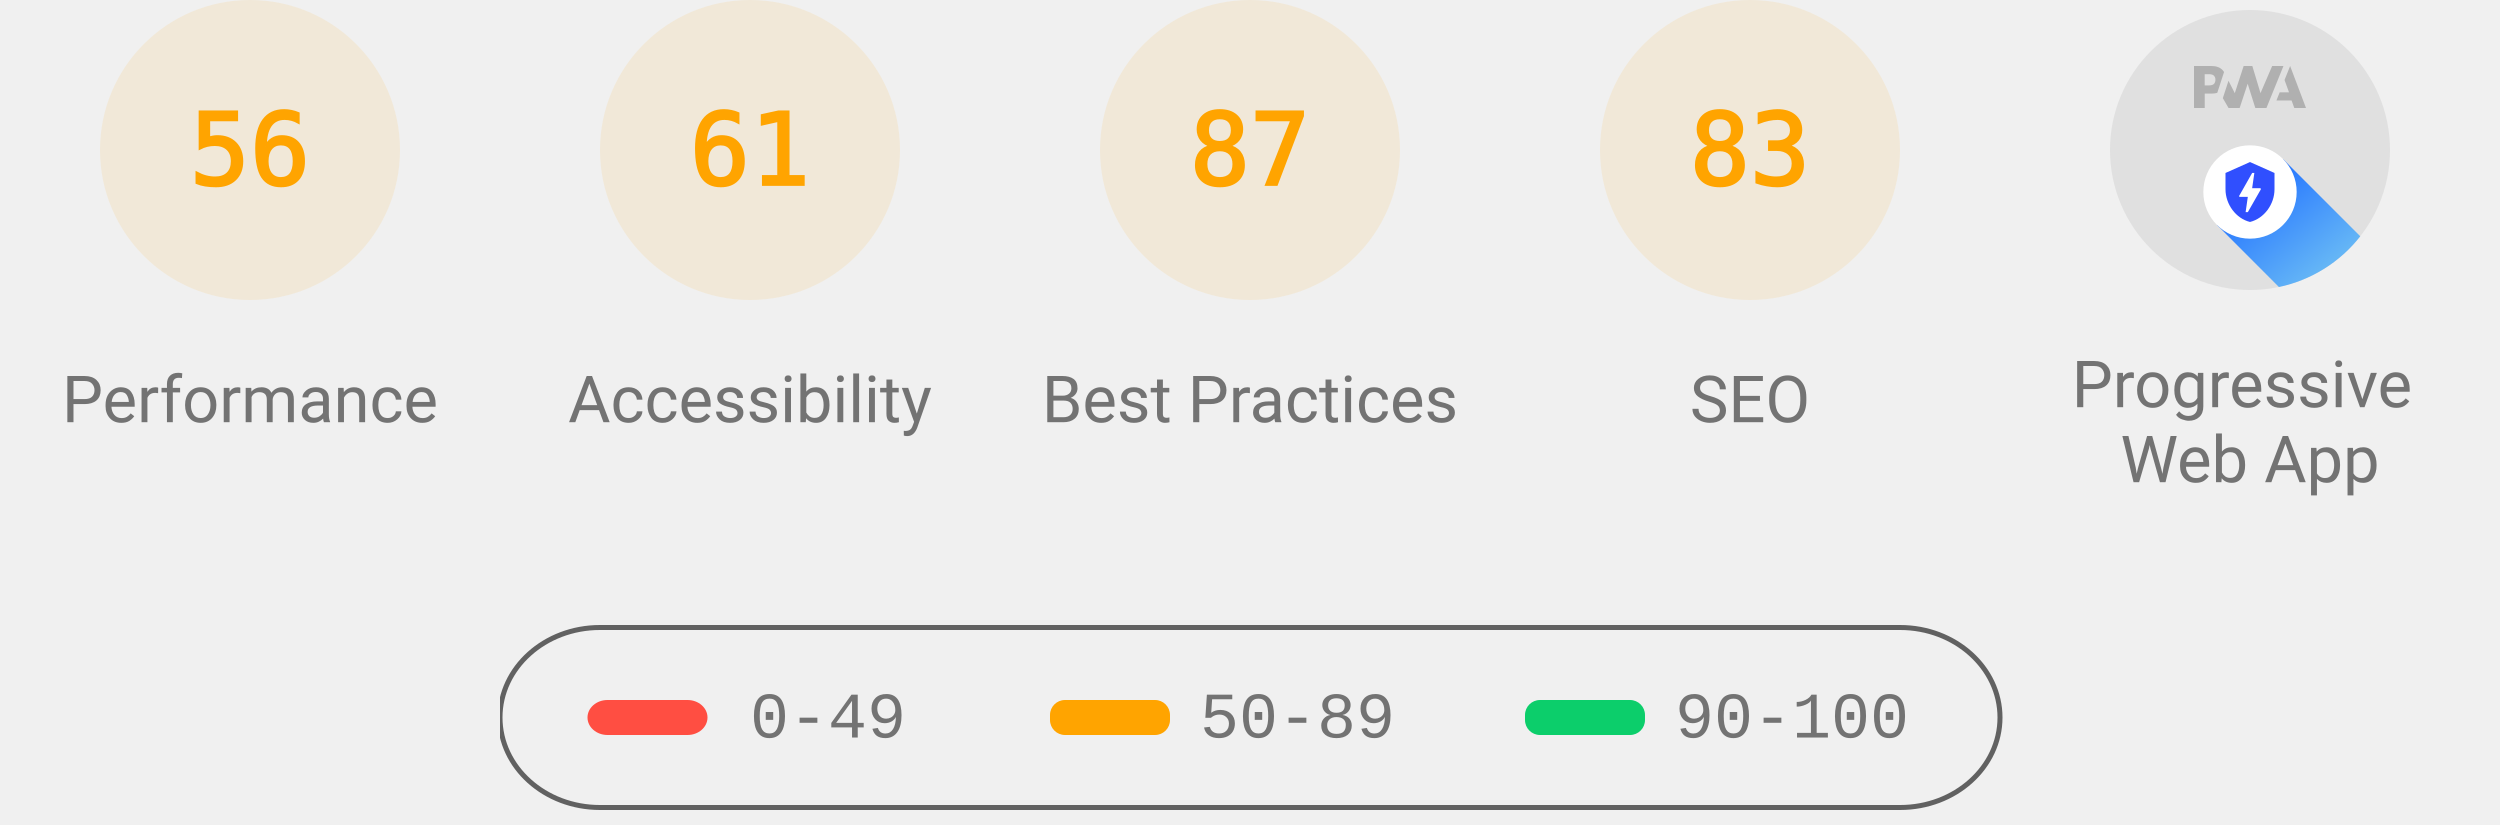
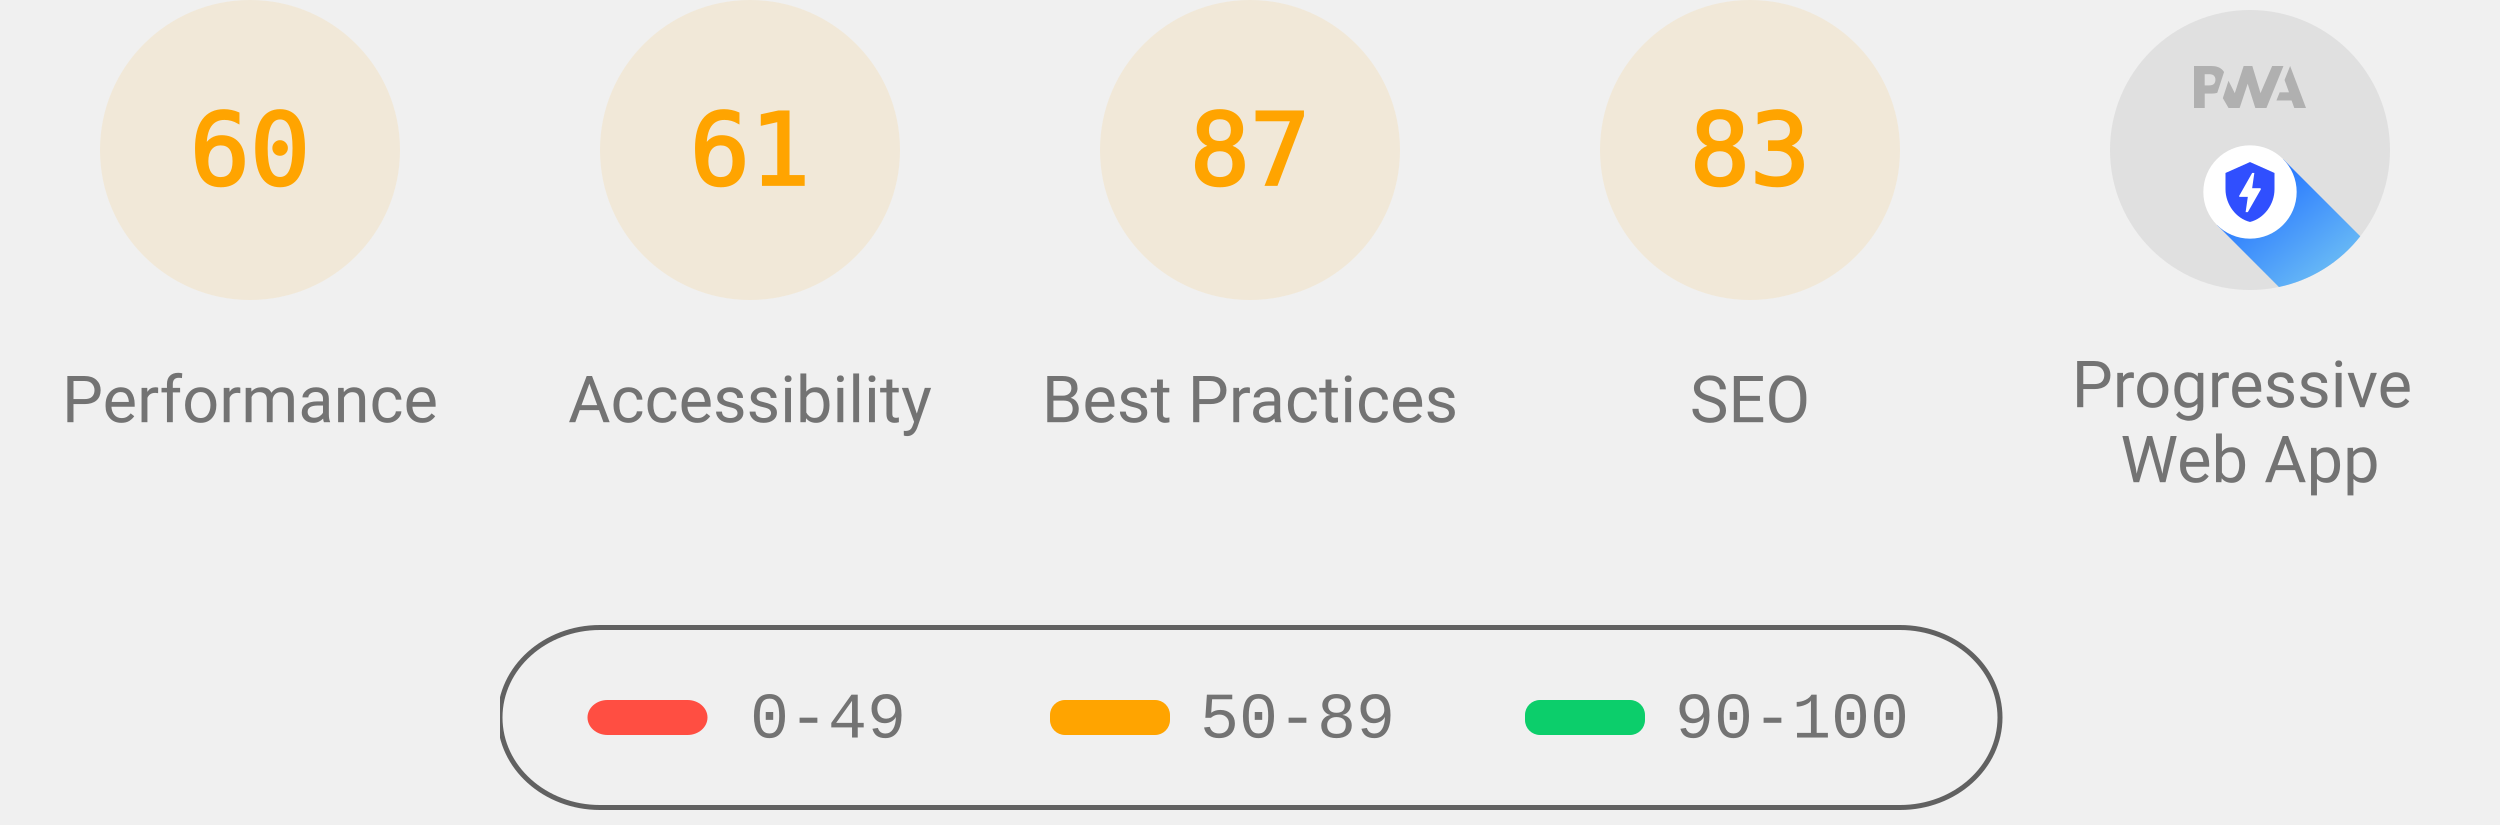
<svg xmlns="http://www.w3.org/2000/svg" class="theme--agnostic" fill="none" width="1000" height="330">
  <style>
			.gauge-base {
				opacity: 0.1
			}

			.gauge-arc {
				fill: none;
				animation-delay: 250ms;
				stroke-linecap: round;
				transform: rotate(-90deg);
				transform-origin: 100px 60px;
				animation: load-gauge 1s ease forwards
			}

			.guage-text {
				font-size: 40px;
				font-family: monospace;
				text-align: center
			}

			.guage-red {
				color: #ff4e42;
				fill: #ff4e42;
				stroke: #ff4e42
			}
			.guage-orange {
				color: #ffa400;
				fill: #ffa400;
				stroke: #ffa400
			}
			.guage-green {
				color: #0cce6b;
				fill: #0cce6b;
				stroke: #0cce6b
			}
			.theme--agnostic .guage-undefined {
				color: #5c5c5c;
				fill: #5c5c5c;
				stroke: #5c5c5c
			}
			.theme--light .guage-undefined {
				color: #1e1e1e;
				fill: #1e1e1e;
				stroke: #1e1e1e
			}
			.theme--dark .guage-undefined {
				color: #f5f5f5;
				fill: #f5f5f5;
				stroke: #f5f5f5
			}

			.guage-title {
				stroke: none;
				font-size: 26px;
				line-height: 26px;
				font-family: Roboto, Halvetica, Arial, sans-serif
			}
			.metric.guage-title {
				font-family: 'Courier New', Courier, monospace
			}
			.theme--agnostic .guage-title {
				color: #737373;
				fill: #737373
			}
			.theme--light .guage-title {
				color: #212121;
				fill: #212121
			}
			.theme--dark .guage-title {
				color: #f5f5f5;
				fill: #f5f5f5
			}

			@keyframes load-gauge {
				from {
					stroke-dasharray: 0 352.858
				}
			}
			.lh-gauge--pwa__disc {
				fill: #e0e0e0
			}
			.lh-gauge--pwa__logo {
				position: relative;
				fill: #b0b0b0
			}
			.lh-gauge--pwa__invisible {
				display: none
			}
			.lh-gauge--pwa__visible {
				display: inline
			}
			.guage-invisible {
				display: none
			}
			.lh-gauge--pwa__logo--primary-color {
				fill: #304ffe
			}
			.theme--agnostic .lh-gauge--pwa__logo--secondary-color {
				fill: #787878
			}
			.theme--light .lh-gauge--pwa__logo--secondary-color {
				fill: #3d3d3d
			}
			.theme--dark .lh-gauge--pwa__logo--secondary-color {
				fill: #d8b6b6
			}
			.theme--light #svg_2 {
				stroke: #00000022
			}
			.theme--agnostic #svg_2 {
				stroke: #616161
			}
			.theme--light #svg_2 {
				stroke: #00000022
			}
			.theme--dark #svg_2 {
				stroke: #f5f5f566
			}
		</style>
  <svg class="guage-div guage-perf guage-orange" viewBox="0 0 200 200" width="200" height="200" x="0" y="0">
    <circle class="gauge-base" r="56" cx="100" cy="60" stroke-width="8" />
-     <circle class="gauge-arc guage-arc-1" r="56" cx="100" cy="60" stroke-width="8" style="stroke-dasharray: 197.04, 351.858;" />
-     <text class="guage-text" x="100px" y="60px" alignment-baseline="central" dominant-baseline="central" text-anchor="middle">56</text>
+     <circle class="gauge-arc guage-arc-1" r="56" cx="100" cy="60" stroke-width="8" style="stroke-dasharray: 211.115, 351.858;" />
+     <text class="guage-text" x="100px" y="60px" alignment-baseline="central" dominant-baseline="central" text-anchor="middle">60</text>
    <text class="guage-title" x="100px" y="160px" alignment-baseline="central" dominant-baseline="central" text-anchor="middle">Performance</text>
  </svg>
  <svg class="guage-div guage-acc guage-orange" viewBox="0 0 200 200" width="200" height="200" x="200" y="0">
    <circle class="gauge-base" r="56" cx="100" cy="60" stroke-width="8" />
    <circle class="gauge-arc guage-arc-2" r="56" cx="100" cy="60" stroke-width="8" style="stroke-dasharray: 214.633, 351.858;" />
    <text class="guage-text" x="100px" y="60px" alignment-baseline="central" dominant-baseline="central" text-anchor="middle">61</text>
    <text class="guage-title" x="100px" y="160px" alignment-baseline="central" dominant-baseline="central" text-anchor="middle">Accessibility</text>
  </svg>
  <svg class="guage-div guage-best guage-orange" viewBox="0 0 200 200" width="200" height="200" x="400" y="0">
    <circle class="gauge-base" r="56" cx="100" cy="60" stroke-width="8" />
    <circle class="gauge-arc guage-arc-3" r="56" cx="100" cy="60" stroke-width="8" style="stroke-dasharray: 306.116, 351.858;" />
    <text class="guage-text" x="100px" y="60px" alignment-baseline="central" dominant-baseline="central" text-anchor="middle">87</text>
    <text class="guage-title" x="100px" y="160px" alignment-baseline="central" dominant-baseline="central" text-anchor="middle">Best Practices</text>
  </svg>
  <svg class="guage-div guage-seo guage-orange" viewBox="0 0 200 200" width="200" height="200" x="600" y="0">
    <circle class="gauge-base" r="56" cx="100" cy="60" stroke-width="8" />
    <circle class="gauge-arc guage-arc-4" r="56" cx="100" cy="60" stroke-width="8" style="stroke-dasharray: 292.042, 351.858;" />
    <text class="guage-text" x="100px" y="60px" alignment-baseline="central" dominant-baseline="central" text-anchor="middle">83</text>
    <text class="guage-title" x="100px" y="160px" alignment-baseline="central" dominant-baseline="central" text-anchor="middle">SEO</text>
  </svg>
  <svg class="guage-div guage-pwa " viewBox="0 0 200 200" width="200" height="200" x="800" y="0">
    <svg viewBox="0 0 60 60" width="112" height="112" x="44" y="4">
      <defs>
        <linearGradient id="lh-gauge--pwa__check-circle__gradient-0" x1="50%" y1="0%" x2="50%" y2="100%">
          <stop stop-color="#00C852" offset="0%" />
          <stop stop-color="#009688" offset="100%" />
        </linearGradient>
        <linearGradient id="lh-gauge--pwa__installable__shadow-gradient-0" x1="76.056%" x2="24.111%" y1="82.995%" y2="24.735%">
          <stop stop-color="#A5D6A7" offset="0%" />
          <stop stop-color="#80CBC4" offset="100%" />
        </linearGradient>
        <linearGradient id="lh-gauge--pwa__fast-reliable__shadow-gradient-0" x1="76.056%" y1="82.995%" x2="25.678%" y2="26.493%">
          <stop stop-color="#64B5F6" offset="0%" />
          <stop stop-color="#2979FF" offset="100%" />
        </linearGradient>
        <g id="lh-gauge--pwa__fast-reliable-badge-0">
          <circle fill="#FFFFFF" cx="10" cy="10" r="10" />
          <path fill="#304FFE" d="M10 3.58l5.25 2.34v3.5c0 3.23-2.24 6.26-5.25 7-3.01-.74-5.25-3.77-5.25-7v-3.5L10 3.58zm-.47 10.74l2.76-4.83.03-.07c.04-.08 0-.24-.22-.24h-1.64l.47-3.26h-.47l-2.7 4.77c-.02.01.05-.1-.04.05-.09.16-.1.31.18.31h1.63l-.47 3.27h.47z" />
        </g>
        <g id="lh-gauge--pwa__installable-badge-0">
          <circle fill="#FFFFFF" cx="10" cy="10" r="10" />
          <path fill="#009688" d="M10 4.167A5.835 5.835 0 0 0 4.167 10 5.835 5.835 0 0 0 10 15.833 5.835 5.835 0 0 0 15.833 10 5.835 5.835 0 0 0 10 4.167zm2.917 6.416h-2.334v2.334H9.417v-2.334H7.083V9.417h2.334V7.083h1.166v2.334h2.334v1.166z" />
        </g>
      </defs>
      <g stroke="none" fill-rule="nonzero">
        <circle class="lh-gauge--pwa__disc" cx="30" cy="30" r="30" />
        <g class="lh-gauge--pwa__logo">
          <path d="M35.66 19.39l.7-1.75h2L37.4 15 38.6 12l3.4 9h-2.51l-.58-1.61z" />
          <path d="M33.52 21l3.65-9h-2.42l-2.5 5.82L30.5 12h-1.86l-1.9 5.82-1.35-2.65-1.21 3.72L25.4 21h2.38l1.72-5.2 1.64 5.2z" />
          <path fill-rule="nonzero" d="M20.3 17.91h1.48c.45 0 .85-.05 1.2-.15l.39-1.18 1.07-3.3a2.64 2.64 0 0 0-.28-.37c-.55-.6-1.36-.91-2.42-.91H18v9h2.3V17.9zm1.96-3.84c.22.22.33.5.33.87 0 .36-.1.65-.29.87-.2.23-.59.35-1.15.35h-.86v-2.41h.87c.52 0 .89.1 1.1.32z" />
        </g>
        <rect class="lh-gauge--pwa__component lh-gauge--pwa__na-line lh-gauge--pwa__invisible" fill="#FFFFFF" x="20" y="32" width="20" height="4" rx="2" />
        <g class="lh-gauge--pwa__component lh-gauge--pwa__fast-reliable-badge lh-gauge--pwa__visible" transform="translate(20, 29)">
          <path fill="url(#lh-gauge--pwa__fast-reliable__shadow-gradient-0)" d="M33.63 19.49A30 30 0 0 1 16.2 30.36L3 17.14 17.14 3l16.49 16.49z" />
          <use href="#lh-gauge--pwa__fast-reliable-badge-0" />
        </g>
        <g class="lh-gauge--pwa__component lh-gauge--pwa__installable-badge lh-gauge--pwa__invisible" transform="translate(20, 29)">
          <path fill="url(#lh-gauge--pwa__installable__shadow-gradient-0)" d="M33.629 19.487c-4.272 5.453-10.391 9.39-17.415 10.869L3 17.142 17.142 3 33.63 19.487z" />
          <use href="#lh-gauge--pwa__installable-badge-0" />
        </g>
        <g class="lh-gauge--pwa__component lh-gauge--pwa__fast-reliable-installable-badges lh-gauge--pwa__invisible">
          <g transform="translate(8, 29)">
            <path fill="url(#lh-gauge--pwa__fast-reliable__shadow-gradient-0)" d="M16.321 30.463L3 17.143 17.142 3l22.365 22.365A29.864 29.864 0 0 1 22 31c-1.942 0-3.84-.184-5.679-.537z" />
            <use href="#lh-gauge--pwa__fast-reliable-badge-0" />
          </g>
          <g transform="translate(32, 29)">
            <path fill="url(#lh-gauge--pwa__installable__shadow-gradient-0)" d="M25.982 11.84a30.107 30.107 0 0 1-13.08 15.203L3 17.143 17.142 3l8.84 8.84z" />
            <use href="#lh-gauge--pwa__installable-badge-0" />
          </g>
        </g>
        <g class="lh-gauge--pwa__component lh-gauge--pwa__check-circle lh-gauge--pwa__invisible" transform="translate(18, 28)">
          <circle fill="#FFFFFF" cx="12" cy="12" r="12" />
          <path fill="url(#lh-gauge--pwa__check-circle__gradient-0)" d="M12 2a10 10 0 1 0 0 20 10 10 0 0 0 0-20zm-2 15l-5-5 1.41-1.41L10 14.17l7.59-7.59L19 8l-9 9z" />
        </g>
      </g>
    </svg>
    <text class="guage-title" y="160px" alignment-baseline="central" dominant-baseline="central" text-anchor="middle">
      <tspan x="100px" dy="-6px">Progressive</tspan>
      <tspan x="100px" dy="30px">Web App</tspan>
    </text>
  </svg>
  <svg width="604" height="76" x="200" y="250">
    <g>
      <rect fill="none" id="canvas_background" height="80" width="604" y="-1" x="-1" />
      <g display="none" overflow="visible" y="0" x="0" height="100%" width="100%" id="canvasGrid">
        <rect fill="url(#gridpattern)" stroke-width="0" y="0" x="0" height="100%" width="100%" />
      </g>
    </g>
    <g>
      <rect fill-opacity="0" stroke-width="2" rx="40" id="svg_2" height="72" width="600" y="1" x="0" fill="#000000" />
      <rect stroke="#000" rx="8" id="svg_3" height="14" width="48" y="30" x="35" stroke-opacity="null" stroke-width="0" fill="#ff4e42" />
      <rect stroke="#000" rx="6" id="svg_4" height="14" width="48" y="30" x="220" stroke-opacity="null" stroke-width="0" fill="#ffa400" />
      <rect stroke="#000" rx="6" id="svg_5" height="14" width="48" y="30" x="410" stroke-opacity="null" stroke-width="0" fill="#0cce6b" />
      <text class="metric guage-title" xml:space="preserve" text-anchor="start" font-size="26" id="svg_6" y="45" x="100" stroke-opacity="null" stroke-width="0" stroke="#000">0-49</text>
      <text class="metric guage-title" xml:space="preserve" text-anchor="start" font-size="26" id="svg_7" y="45" x="280" stroke-opacity="null" stroke-width="0" stroke="#000">50-89</text>
      <text class="metric guage-title" xml:space="preserve" text-anchor="start" font-size="26" id="svg_8" y="45" x="470" stroke-opacity="null" stroke-width="0" stroke="#000">90-100</text>
    </g>
  </svg>
</svg>
